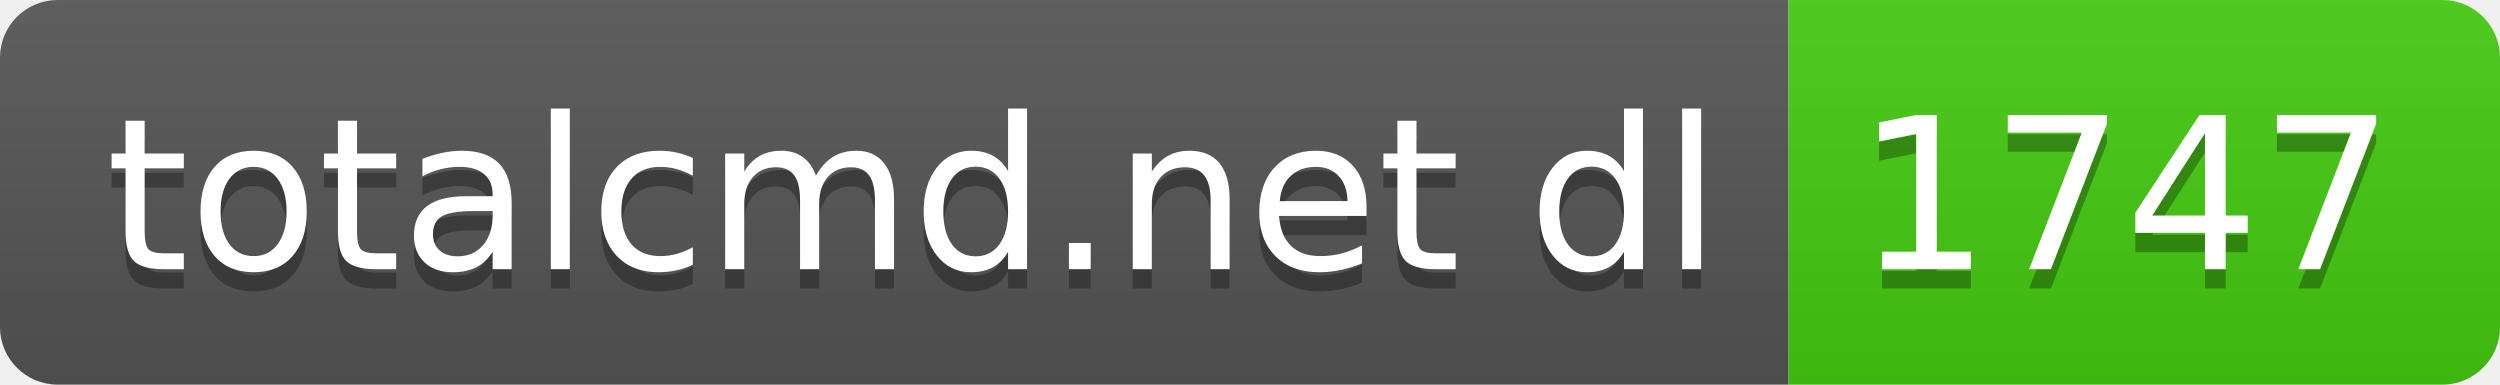
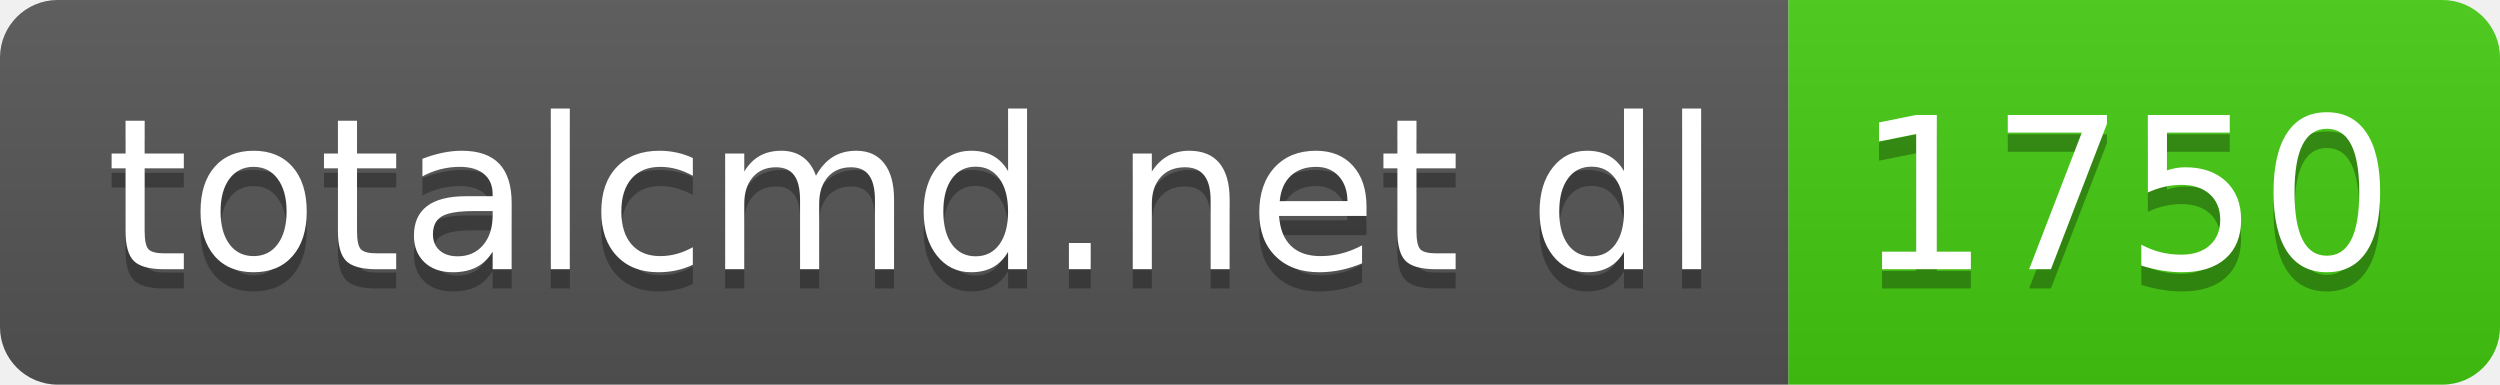
- <svg xmlns="http://www.w3.org/2000/svg" width="130" height="20" role="img" aria-label="totalcmd.net dl: 1747">
+ <svg xmlns="http://www.w3.org/2000/svg" width="130" height="20" role="img" aria-label="totalcmd.net dl: 1750">
  <linearGradient id="s" x2="0" y2="100%">
    <stop offset="0" stop-color="#bbb" stop-opacity=".1" />
    <stop offset="1" stop-opacity=".1" />
  </linearGradient>
  <clipPath id="r">
    <rect width="130" height="20" rx="3" fill="#fff" />
  </clipPath>
  <g clip-path="url(#r)">
    <rect width="93" height="20" fill="#555" />
    <rect x="93" width="37" height="20" fill="#4c1" />
    <rect width="130" height="20" fill="url(#s)" />
  </g>
  <g fill="#fff" text-anchor="middle" font-family="Verdana,Geneva,DejaVu Sans,sans-serif" text-rendering="geometricPrecision" font-size="110">
    <text aria-hidden="true" x="475" y="150" fill="#010101" fill-opacity=".3" transform="scale(.1)" textLength="830">totalcmd.net dl</text>
    <text x="475" y="140" transform="scale(.1)" fill="#fff" textLength="830">totalcmd.net dl</text>
-     <text aria-hidden="true" x="1105" y="150" fill="#010101" fill-opacity=".3" transform="scale(.1)" textLength="270">1747</text>
-     <text x="1105" y="140" transform="scale(.1)" fill="#fff" textLength="270">1747</text>
+     <text aria-hidden="true" x="1105" y="150" fill="#010101" fill-opacity=".3" transform="scale(.1)" textLength="270">1750</text>
+     <text x="1105" y="140" transform="scale(.1)" fill="#fff" textLength="270">1750</text>
  </g>
</svg>
